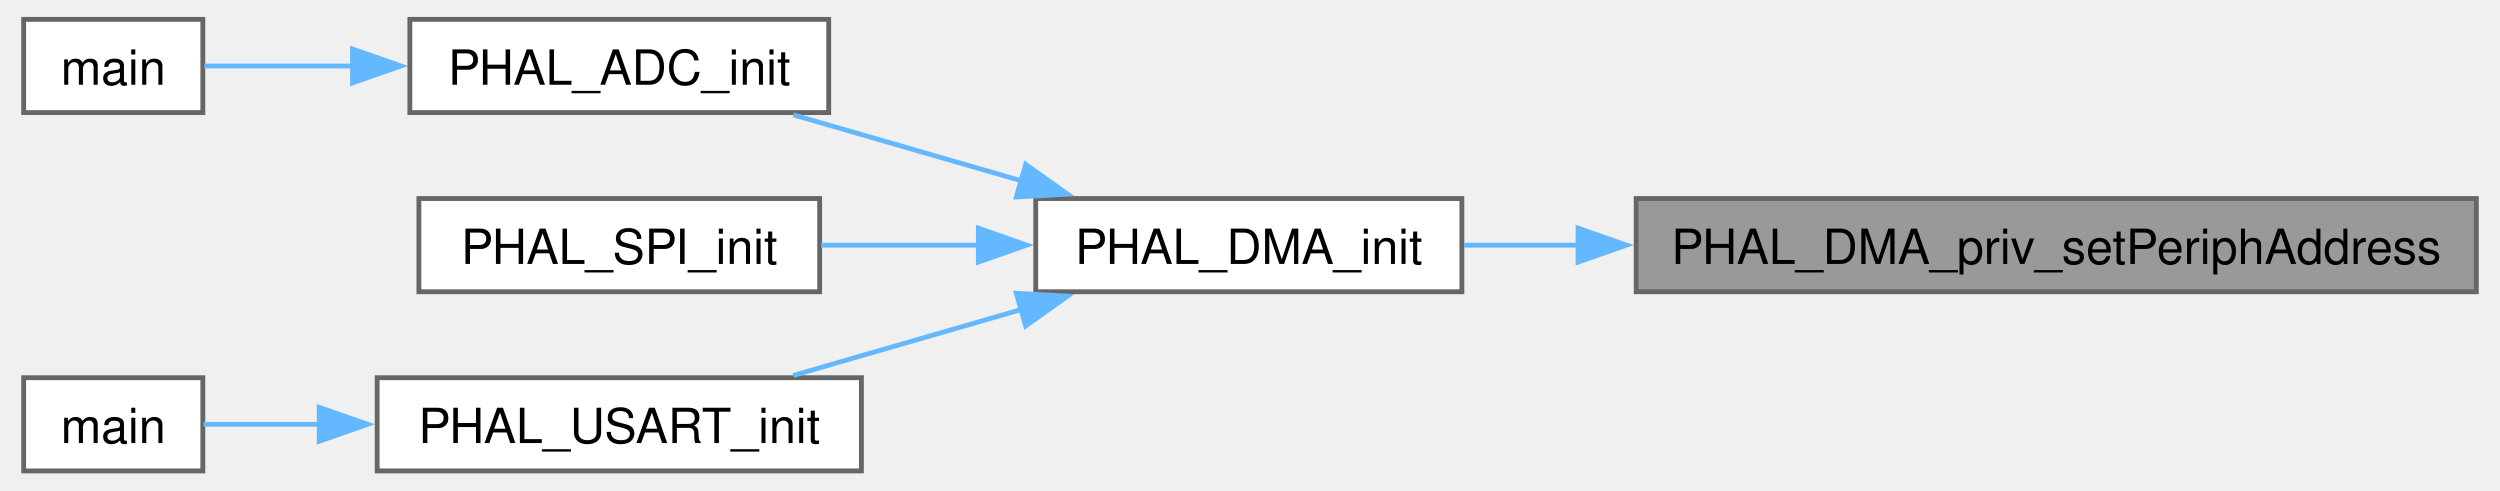
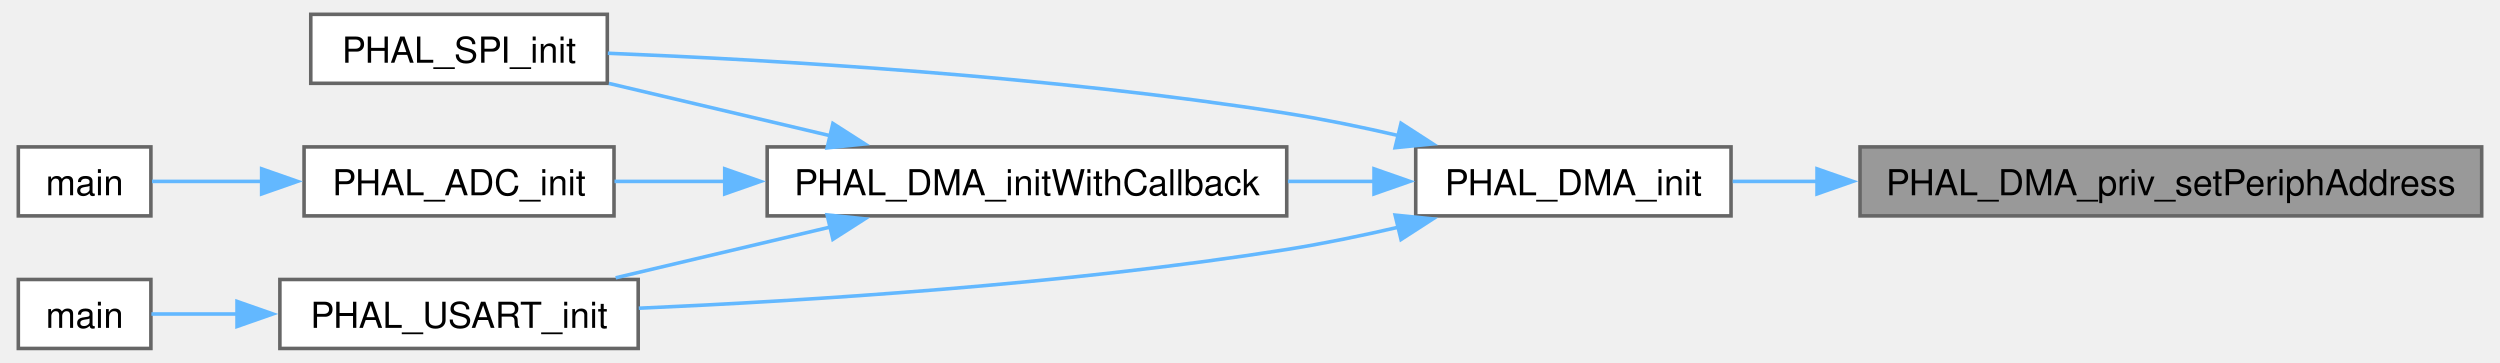
- <svg xmlns="http://www.w3.org/2000/svg" xmlns:xlink="http://www.w3.org/1999/xlink" width="515pt" height="101pt" viewBox="0.00 0.00 514.50 101.25">
+ <svg xmlns="http://www.w3.org/2000/svg" xmlns:xlink="http://www.w3.org/1999/xlink" width="696pt" height="101pt" viewBox="0.00 0.00 695.50 101.25">
  <g id="graph0" class="graph" transform="scale(1 1) rotate(0) translate(4 97.25)">
    <g id="Node000001" class="node">
      <g id="a_Node000001">
        <a xlink:title="Write the peripheral-side address (CPAR)">
-           <polygon fill="#999999" stroke="#666666" points="506.5,-56.25 333,-56.25 333,-37 506.5,-37 506.5,-56.25" />
-           <text text-anchor="middle" x="419.75" y="-42.75" font-family="Helvetica,sans-Serif" font-size="10.00">PHAL_DMA_priv_setPeriphAddress</text>
+           <polygon fill="#999999" stroke="#666666" points="687.5,-56.25 514,-56.25 514,-37 687.5,-37 687.5,-56.25" />
+           <text text-anchor="middle" x="600.75" y="-42.75" font-family="Helvetica,sans-Serif" font-size="10.00">PHAL_DMA_priv_setPeriphAddress</text>
        </a>
      </g>
    </g>
    <g id="Node000002" class="node">
      <g id="a_Node000002">
        <a xlink:href="phal__G4_2dma_2dma_8c.html#a44be3f4d5e3f90d9fa73d1b808185d53" target="_top" xlink:title="Claim a DMA channel and configure it from handle-&gt;wiring and handle-&gt;params.">
-           <polygon fill="white" stroke="#666666" points="297,-56.25 209,-56.25 209,-37 297,-37 297,-56.25" />
-           <text text-anchor="middle" x="253" y="-42.75" font-family="Helvetica,sans-Serif" font-size="10.00">PHAL_DMA_init</text>
+           <polygon fill="white" stroke="#666666" points="478,-56.25 390,-56.25 390,-37 478,-37 478,-56.25" />
+           <text text-anchor="middle" x="434" y="-42.75" font-family="Helvetica,sans-Serif" font-size="10.00">PHAL_DMA_init</text>
        </a>
      </g>
    </g>
    <g id="edge1_Node000001_Node000002" class="edge">
      <g id="a_edge1_Node000001_Node000002">
        <a xlink:title=" ">
-           <path fill="none" stroke="#63b8ff" d="M321.19,-46.62C312.96,-46.62 304.94,-46.62 297.47,-46.62" />
-           <polygon fill="#63b8ff" stroke="#63b8ff" points="321,-50.13 331,-46.63 321,-43.13 321,-50.13" />
+           <path fill="none" stroke="#63b8ff" d="M502.19,-46.62C493.96,-46.62 485.94,-46.62 478.47,-46.62" />
+           <polygon fill="#63b8ff" stroke="#63b8ff" points="502,-50.13 512,-46.63 502,-43.13 502,-50.13" />
        </a>
      </g>
    </g>
    <g id="Node000003" class="node">
      <g id="a_Node000003">
-         <a xlink:href="phal__G4_2adc_2adc_8c.html#adf65563b732ce6a236058dc45a5c04a1" target="_top" xlink:title="Configure an ADC instance and its DMA channel.">
-           <polygon fill="white" stroke="#666666" points="166.25,-93.25 79.75,-93.25 79.75,-74 166.25,-74 166.25,-93.25" />
-           <text text-anchor="middle" x="123" y="-79.75" font-family="Helvetica,sans-Serif" font-size="10.00">PHAL_ADC_init</text>
+         <a xlink:href="phal__G4_2dma_2dma_8c.html#a113bf99c3b1cc73c92d466d94ea88dad" target="_top" xlink:title="Setup DMA callback then call PHAL_DMA_init()">
+           <polygon fill="white" stroke="#666666" points="354,-56.25 209,-56.25 209,-37 354,-37 354,-56.25" />
+           <text text-anchor="middle" x="281.5" y="-42.75" font-family="Helvetica,sans-Serif" font-size="10.00">PHAL_DMA_initWithCallback</text>
        </a>
      </g>
    </g>
    <g id="edge2_Node000002_Node000003" class="edge">
      <g id="a_edge2_Node000002_Node000003">
        <a xlink:title=" ">
-           <path fill="none" stroke="#63b8ff" d="M206.05,-59.91C190.53,-64.39 173.46,-69.33 158.93,-73.53" />
-           <polygon fill="#63b8ff" stroke="#63b8ff" points="206.93,-63.3 215.57,-57.16 204.99,-56.57 206.93,-63.3" />
-         </a>
-       </g>
-     </g>
-     <g id="Node000005" class="node">
-       <g id="a_Node000005">
-         <a xlink:href="phal__G4_2spi_2spi_8c.html#a0a4524eb6715f19d2d2128ad7f410269" target="_top" xlink:title="Initilize SPI peripheral with the configuired structure.">
-           <polygon fill="white" stroke="#666666" points="164.38,-56.25 81.62,-56.25 81.62,-37 164.38,-37 164.38,-56.25" />
-           <text text-anchor="middle" x="123" y="-42.75" font-family="Helvetica,sans-Serif" font-size="10.00">PHAL_SPI_init</text>
-         </a>
-       </g>
-     </g>
-     <g id="edge4_Node000002_Node000005" class="edge">
-       <g id="a_edge4_Node000002_Node000005">
-         <a xlink:title=" ">
-           <path fill="none" stroke="#63b8ff" d="M197.42,-46.62C186.45,-46.62 175.1,-46.62 164.7,-46.62" />
-           <polygon fill="#63b8ff" stroke="#63b8ff" points="197.15,-50.13 207.15,-46.63 197.15,-43.13 197.15,-50.13" />
+           <path fill="none" stroke="#63b8ff" d="M378.6,-46.62C370.72,-46.62 362.5,-46.62 354.33,-46.62" />
+           <polygon fill="#63b8ff" stroke="#63b8ff" points="378.36,-50.13 388.36,-46.63 378.36,-43.13 378.36,-50.13" />
        </a>
      </g>
    </g>
    <g id="Node000006" class="node">
      <g id="a_Node000006">
-         <a xlink:href="phal__G4_2usart_2usart_8c.html#a111a81e667da7f8dfcf9d39836664970" target="_top" xlink:title="Initialize a USART peripheral for DMA-driven communication.">
+         <a xlink:href="phal__G4_2spi_2spi_8c.html#a0a4524eb6715f19d2d2128ad7f410269" target="_top" xlink:title="Initilize SPI peripheral with the configuired structure.">
+           <polygon fill="white" stroke="#666666" points="164.38,-93.25 81.62,-93.25 81.62,-74 164.38,-74 164.38,-93.25" />
+           <text text-anchor="middle" x="123" y="-79.75" font-family="Helvetica,sans-Serif" font-size="10.00">PHAL_SPI_init</text>
+         </a>
+       </g>
+     </g>
+     <g id="edge8_Node000002_Node000006" class="edge">
+       <g id="a_edge8_Node000002_Node000006">
+         <a xlink:title=" ">
+           <path fill="none" stroke="#63b8ff" d="M385.38,-59.36C375.09,-61.75 364.23,-64 354,-65.62 288.13,-76.06 210.65,-80.53 164.53,-82.39" />
+           <polygon fill="#63b8ff" stroke="#63b8ff" points="385.9,-62.84 394.8,-57.09 384.25,-56.03 385.9,-62.84" />
+         </a>
+       </g>
+     </g>
+     <g id="Node000007" class="node">
+       <g id="a_Node000007">
+         <a xlink:href="phal__G4_2usart_2usart_8c.html#a6a2d7bc858fa90a11e983e615fde1f7c" target="_top" xlink:title="Initialize a USART peripheral for DMA-driven communication.">
          <polygon fill="white" stroke="#666666" points="173,-19.25 73,-19.25 73,0 173,0 173,-19.25" />
          <text text-anchor="middle" x="123" y="-5.75" font-family="Helvetica,sans-Serif" font-size="10.00">PHAL_USART_init</text>
        </a>
      </g>
    </g>
-     <g id="edge5_Node000002_Node000006" class="edge">
-       <g id="a_edge5_Node000002_Node000006">
+     <g id="edge9_Node000002_Node000007" class="edge">
+       <g id="a_edge9_Node000002_Node000007">
        <a xlink:title=" ">
-           <path fill="none" stroke="#63b8ff" d="M206.05,-33.34C190.53,-28.86 173.46,-23.92 158.93,-19.72" />
-           <polygon fill="#63b8ff" stroke="#63b8ff" points="204.99,-36.68 215.57,-36.09 206.93,-29.95 204.99,-36.68" />
+           <path fill="none" stroke="#63b8ff" d="M385.38,-33.89C375.09,-31.5 364.23,-29.25 354,-27.62 292.09,-17.82 219.92,-13.28 173.17,-11.23" />
+           <polygon fill="#63b8ff" stroke="#63b8ff" points="384.25,-37.22 394.8,-36.16 385.9,-30.41 384.25,-37.22" />
        </a>
      </g>
    </g>
    <g id="Node000004" class="node">
      <g id="a_Node000004">
-         <a xlink:href="a__box_2main_8c.html#a840291bc02cba5474a4cb46a9b9566fe" target="_top" xlink:title=" ">
-           <polygon fill="white" stroke="#666666" points="37,-93.25 0,-93.25 0,-74 37,-74 37,-93.25" />
-           <text text-anchor="middle" x="18.5" y="-79.75" font-family="Helvetica,sans-Serif" font-size="10.00">main</text>
+         <a xlink:href="phal__G4_2adc_2adc_8c.html#adf65563b732ce6a236058dc45a5c04a1" target="_top" xlink:title="Configure an ADC instance and its DMA channel.">
+           <polygon fill="white" stroke="#666666" points="166.25,-56.25 79.75,-56.25 79.75,-37 166.25,-37 166.25,-56.25" />
+           <text text-anchor="middle" x="123" y="-42.75" font-family="Helvetica,sans-Serif" font-size="10.00">PHAL_ADC_init</text>
        </a>
      </g>
    </g>
    <g id="edge3_Node000003_Node000004" class="edge">
      <g id="a_edge3_Node000003_Node000004">
        <a xlink:title=" ">
-           <path fill="none" stroke="#63b8ff" d="M67.91,-83.62C56.84,-83.62 45.95,-83.62 37.31,-83.62" />
-           <polygon fill="#63b8ff" stroke="#63b8ff" points="67.91,-87.13 77.91,-83.63 67.91,-80.13 67.91,-87.13" />
+           <path fill="none" stroke="#63b8ff" d="M197.45,-46.62C186.7,-46.62 176.07,-46.62 166.38,-46.62" />
+           <polygon fill="#63b8ff" stroke="#63b8ff" points="197.15,-50.13 207.15,-46.63 197.15,-43.13 197.15,-50.13" />
        </a>
      </g>
    </g>
-     <g id="Node000007" class="node">
-       <g id="a_Node000007">
+     <g id="edge5_Node000003_Node000006" class="edge">
+       <g id="a_edge5_Node000003_Node000006">
+         <a xlink:title=" ">
+           <path fill="none" stroke="#63b8ff" d="M226.76,-59.33C206.47,-64.13 183.74,-69.5 164.82,-73.97" />
+           <polygon fill="#63b8ff" stroke="#63b8ff" points="227.34,-62.79 236.26,-57.08 225.73,-55.98 227.34,-62.79" />
+         </a>
+       </g>
+     </g>
+     <g id="edge6_Node000003_Node000007" class="edge">
+       <g id="a_edge6_Node000003_Node000007">
+         <a xlink:title=" ">
+           <path fill="none" stroke="#63b8ff" d="M226.8,-33.93C207.17,-29.29 185.25,-24.11 166.71,-19.72" />
+           <polygon fill="#63b8ff" stroke="#63b8ff" points="225.73,-37.27 236.26,-36.17 227.34,-30.46 225.73,-37.27" />
+         </a>
+       </g>
+     </g>
+     <g id="Node000005" class="node">
+       <g id="a_Node000005">
+         <a xlink:href="a__box_2main_8c.html#a840291bc02cba5474a4cb46a9b9566fe" target="_top" xlink:title=" ">
+           <polygon fill="white" stroke="#666666" points="37,-56.25 0,-56.25 0,-37 37,-37 37,-56.25" />
+           <text text-anchor="middle" x="18.5" y="-42.75" font-family="Helvetica,sans-Serif" font-size="10.00">main</text>
+         </a>
+       </g>
+     </g>
+     <g id="edge4_Node000004_Node000005" class="edge">
+       <g id="a_edge4_Node000004_Node000005">
+         <a xlink:title=" ">
+           <path fill="none" stroke="#63b8ff" d="M67.91,-46.62C56.84,-46.62 45.95,-46.62 37.31,-46.62" />
+           <polygon fill="#63b8ff" stroke="#63b8ff" points="67.91,-50.13 77.91,-46.63 67.91,-43.13 67.91,-50.13" />
+         </a>
+       </g>
+     </g>
+     <g id="Node000008" class="node">
+       <g id="a_Node000008">
        <a xlink:href="dashboard_2main_8c.html#a840291bc02cba5474a4cb46a9b9566fe" target="_top" xlink:title=" ">
          <polygon fill="white" stroke="#666666" points="37,-19.25 0,-19.25 0,0 37,0 37,-19.25" />
          <text text-anchor="middle" x="18.5" y="-5.75" font-family="Helvetica,sans-Serif" font-size="10.00">main</text>
        </a>
      </g>
    </g>
-     <g id="edge6_Node000006_Node000007" class="edge">
-       <g id="a_edge6_Node000006_Node000007">
+     <g id="edge7_Node000007_Node000008" class="edge">
+       <g id="a_edge7_Node000007_Node000008">
        <a xlink:title=" ">
          <path fill="none" stroke="#63b8ff" d="M61.29,-9.62C52.49,-9.62 44.08,-9.62 37.14,-9.62" />
          <polygon fill="#63b8ff" stroke="#63b8ff" points="61.04,-13.13 71.04,-9.63 61.04,-6.13 61.04,-13.13" />
        </a>
      </g>
    </g>
  </g>
</svg>
